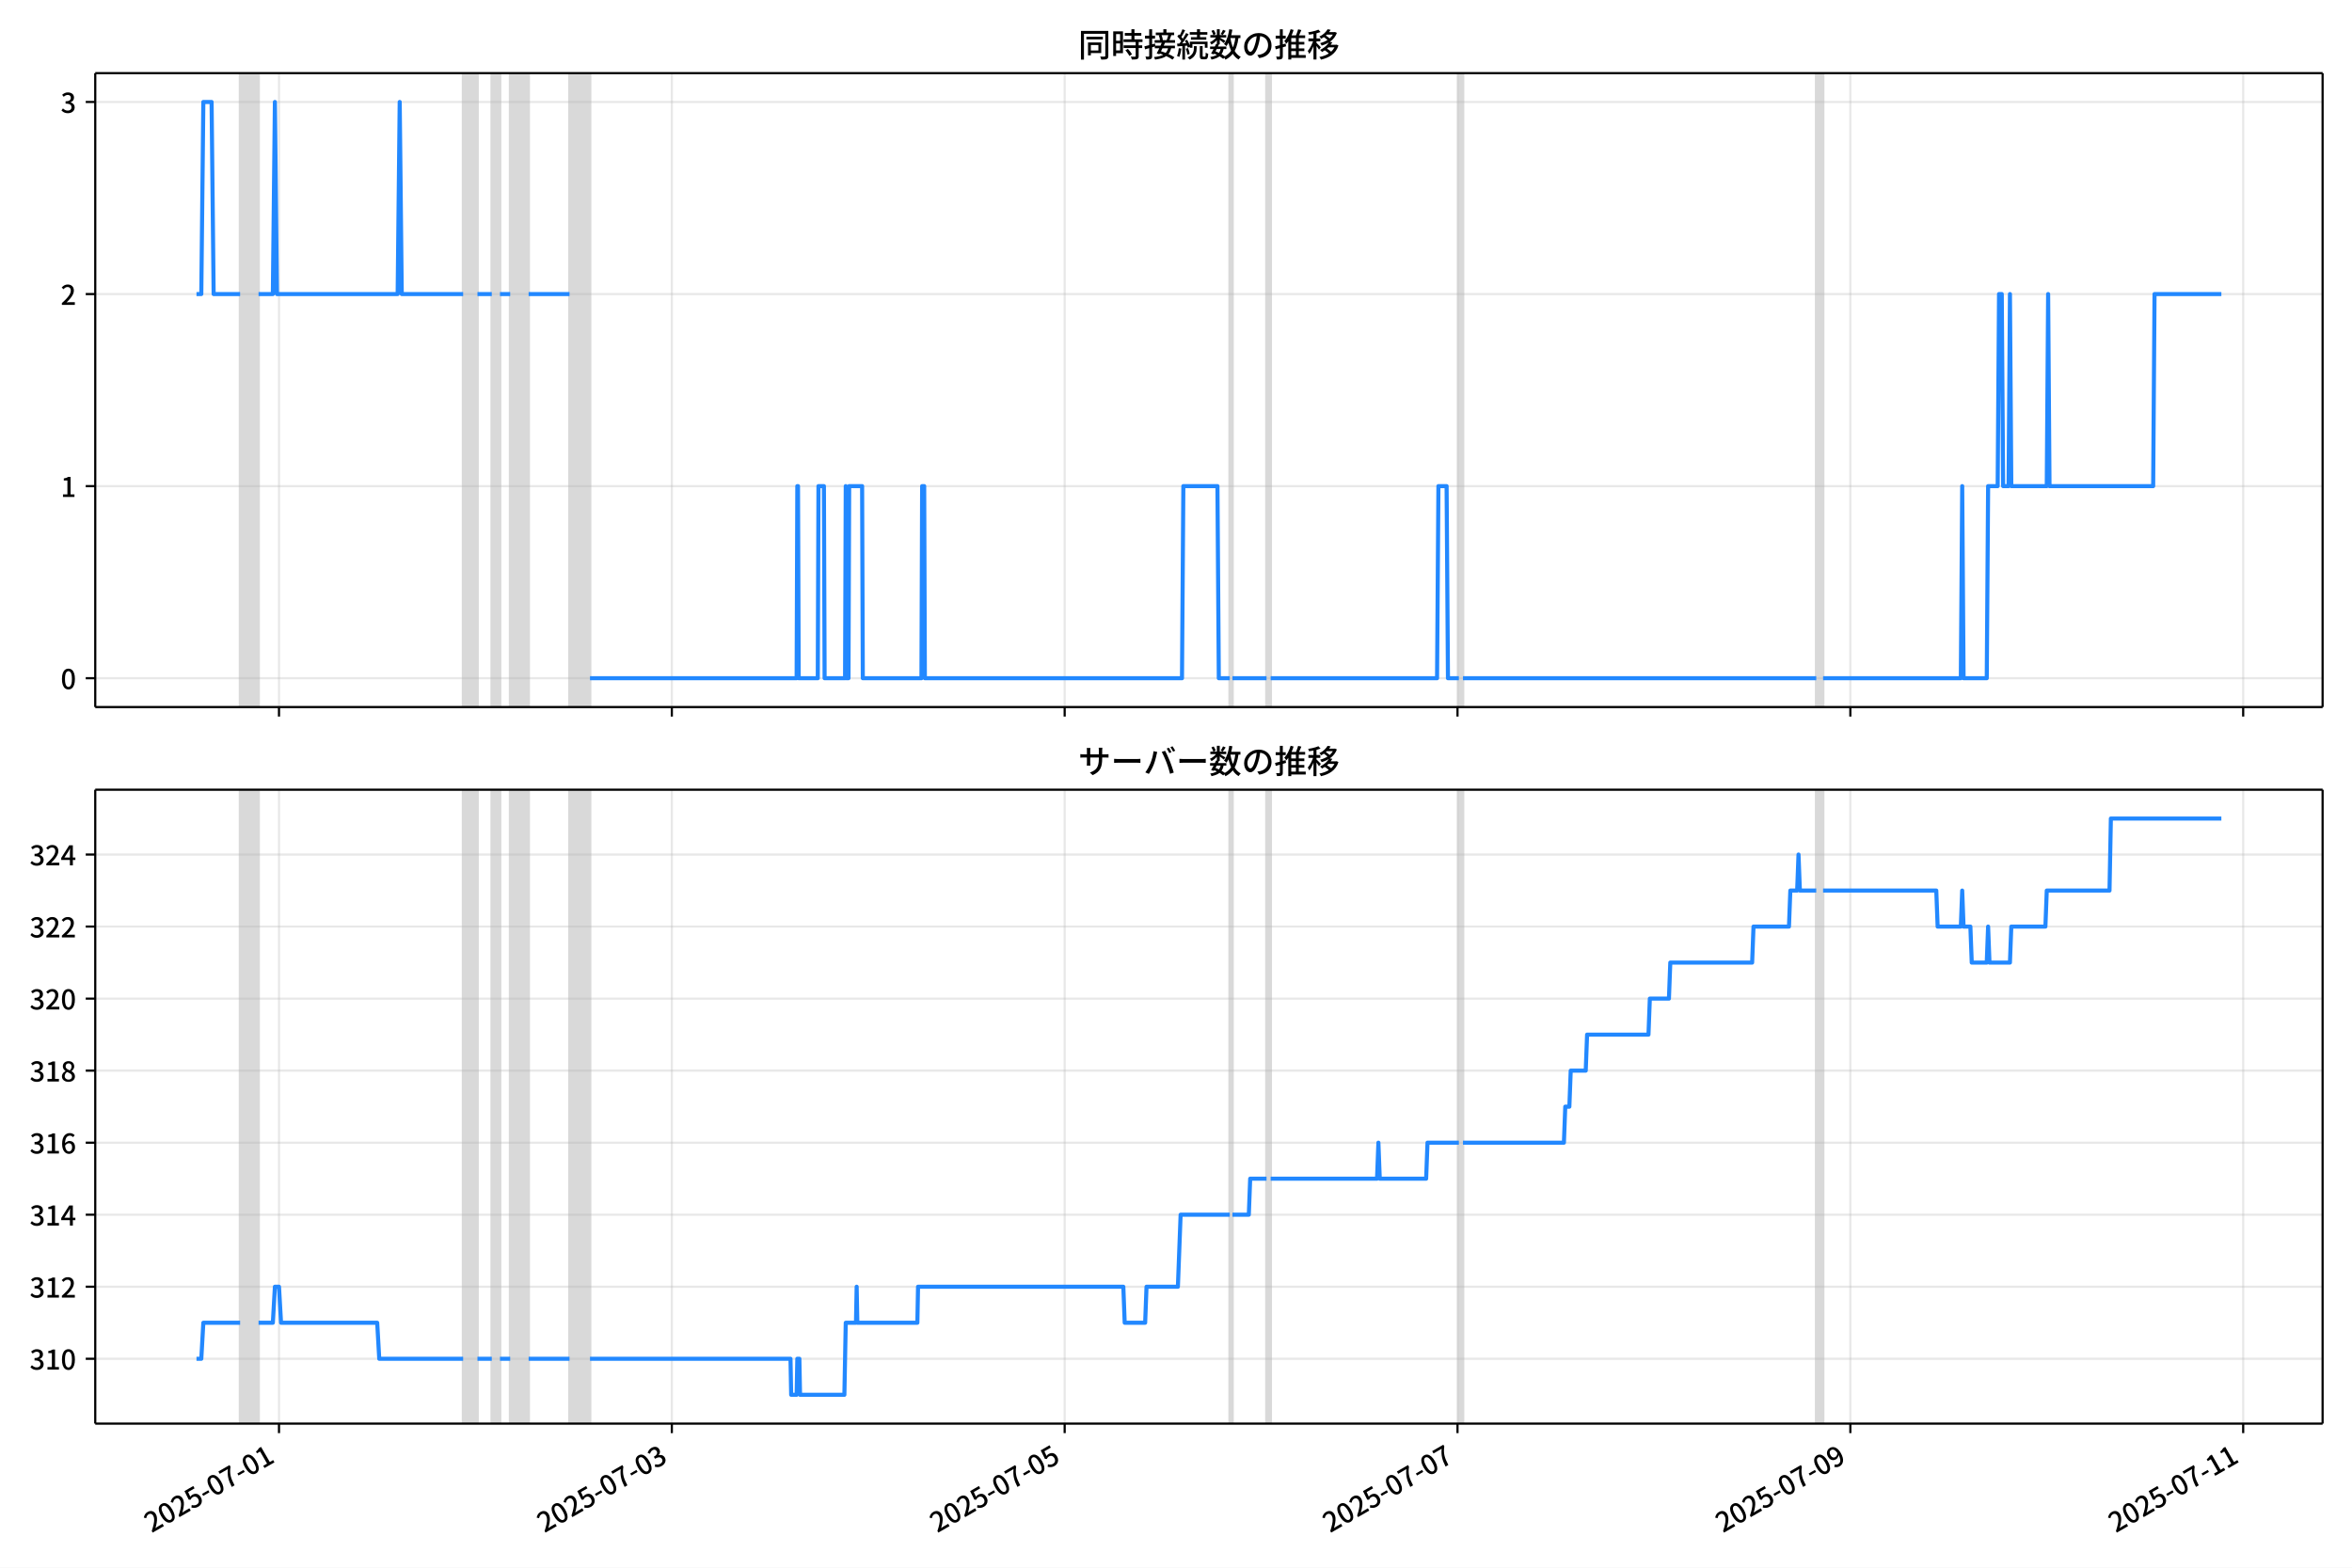
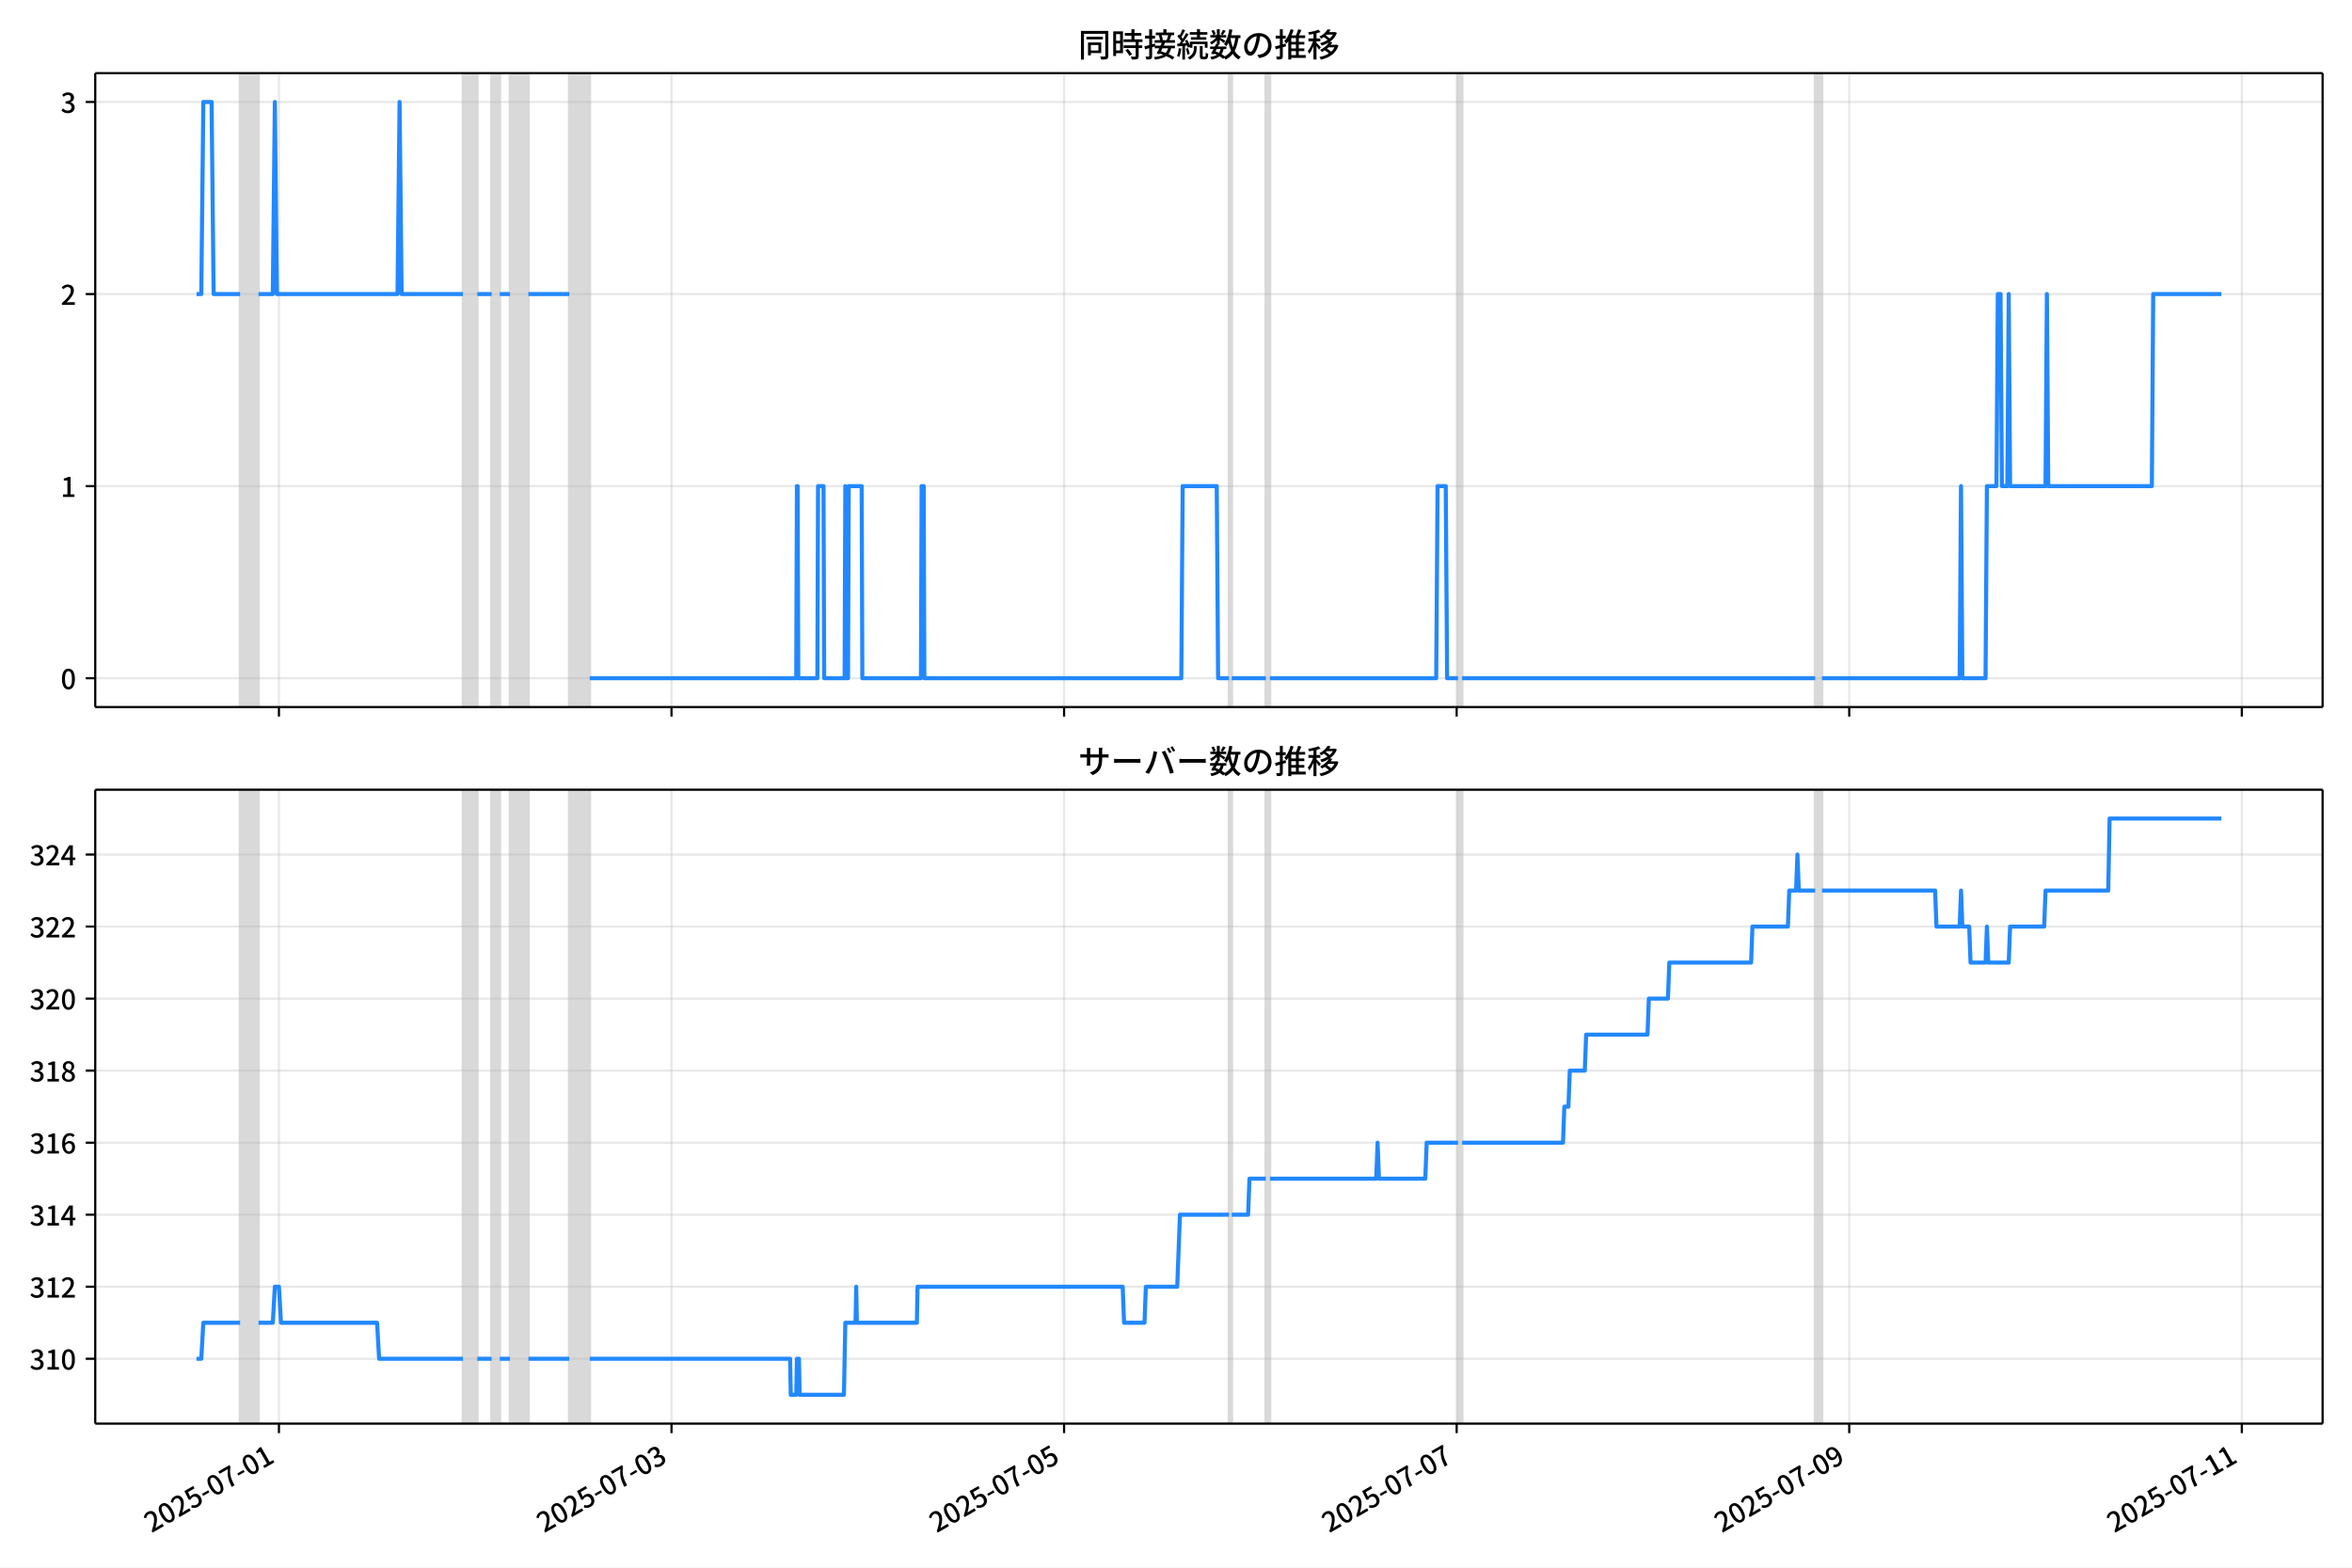
<svg xmlns="http://www.w3.org/2000/svg" xmlns:xlink="http://www.w3.org/1999/xlink" version="1.1" viewBox="0 0 864 576">
  <defs>
    <style type="text/css">*{stroke-linejoin: round; stroke-linecap: butt}</style>
  </defs>
  <g id="aa">
    <g id="ab">
      <path d="m0 576h864v-576h-864z" fill="#fff" />
    </g>
    <g id="ac">
      <g id="ad">
        <path d="m34.99 259.78h818.21v-232.9h-818.21z" fill="#fff" />
      </g>
      <g id="ae">
-         <path d="m88.208 259.78h6.764v-232.9h-6.764z" clip-path="url(#b)" fill="#808080" opacity=".3" stroke="#808080" />
+         <path d="m88.197 259.78h6.76v-232.9h-6.76z" clip-path="url(#b)" fill="#808080" opacity=".3" stroke="#808080" />
      </g>
      <g id="af">
-         <path d="m170.13 259.78h5.261v-232.9h-5.261z" clip-path="url(#b)" fill="#808080" opacity=".3" stroke="#808080" />
+         <path d="m170.07 259.78h5.258v-232.9h-5.258z" clip-path="url(#b)" fill="#808080" opacity=".3" stroke="#808080" />
      </g>
      <g id="ag">
-         <path d="m180.65 259.78h3.006v-232.9h-3.006z" clip-path="url(#b)" fill="#808080" opacity=".3" stroke="#808080" />
+         <path d="m180.58 259.78h3.004v-232.9h-3.004z" clip-path="url(#b)" fill="#808080" opacity=".3" stroke="#808080" />
      </g>
      <g id="ah">
-         <path d="m187.42 259.78h6.764v-232.9h-6.764z" clip-path="url(#b)" fill="#808080" opacity=".3" stroke="#808080" />
+         <path d="m187.34 259.78h6.76v-232.9h-6.76z" clip-path="url(#b)" fill="#808080" opacity=".3" stroke="#808080" />
      </g>
      <g id="ai">
-         <path d="m209.22 259.78h7.516v-232.9h-7.516z" clip-path="url(#b)" fill="#808080" opacity=".3" stroke="#808080" />
+         <path d="m209.12 259.78h7.511v-232.9h-7.511z" clip-path="url(#b)" fill="#808080" opacity=".3" stroke="#808080" />
      </g>
      <g id="aj">
-         <path d="m451.73 259.78h1.002v-232.9h-1.002z" clip-path="url(#b)" fill="#808080" opacity=".3" stroke="#808080" />
+         <path d="m451.48 259.78h1.002v-232.9h-1.002z" clip-path="url(#b)" fill="#808080" opacity=".3" stroke="#808080" />
      </g>
      <g id="ak">
-         <path d="m465.26 259.78h1.503v-232.9h-1.503z" clip-path="url(#b)" fill="#808080" opacity=".3" stroke="#808080" />
+         <path d="m465 259.78h1.502v-232.9h-1.502z" clip-path="url(#b)" fill="#808080" opacity=".3" stroke="#808080" />
      </g>
      <g id="al">
-         <path d="m535.91 259.78h1.503v-232.9h-1.503z" clip-path="url(#b)" fill="#808080" opacity=".3" stroke="#808080" />
+         <path d="m535.6 259.78h1.502v-232.9h-1.502z" clip-path="url(#b)" fill="#808080" opacity=".3" stroke="#808080" />
      </g>
      <g id="am">
-         <path d="m667.19 259.78h2.505v-232.9h-2.505z" clip-path="url(#b)" fill="#808080" opacity=".3" stroke="#808080" />
+         <path d="m666.79 259.78h2.504v-232.9h-2.504z" clip-path="url(#b)" fill="#808080" opacity=".3" stroke="#808080" />
      </g>
      <g id="an">
        <g id="ao">
          <g id="ap">
-             <path d="m102.49 259.78v-232.9" clip-path="url(#b)" fill="none" stroke="#b0b0b0" stroke-linecap="square" stroke-opacity=".3" stroke-width=".8" />
+             <path d="m102.47 259.78v-232.9" clip-path="url(#b)" fill="none" stroke="#b0b0b0" stroke-linecap="square" stroke-opacity=".3" stroke-width=".8" />
          </g>
          <g id="aq">
            <defs>
-               <path id="e" d="m0 0v3.5" stroke="#000" stroke-width=".8" />
+               <path id="f" d="m0 0v3.5" stroke="#000" stroke-width=".8" />
            </defs>
-             <use x="102.488" y="259.778" stroke="#000000" stroke-width=".8" xlink:href="#e" />
+             <use x="102.468" y="259.778" stroke="#000000" stroke-width=".8" xlink:href="#f" />
          </g>
        </g>
        <g id="ar">
          <g id="as">
-             <path d="m246.8 259.78v-232.9" clip-path="url(#b)" fill="none" stroke="#b0b0b0" stroke-linecap="square" stroke-opacity=".3" stroke-width=".8" />
+             <path d="m246.68 259.78v-232.9" clip-path="url(#b)" fill="none" stroke="#b0b0b0" stroke-linecap="square" stroke-opacity=".3" stroke-width=".8" />
          </g>
          <g id="at">
-             <use x="246.796" y="259.778" stroke="#000000" stroke-width=".8" xlink:href="#e" />
+             <use x="246.678" y="259.778" stroke="#000000" stroke-width=".8" xlink:href="#f" />
          </g>
        </g>
        <g id="au">
          <g id="av">
-             <path d="m391.1 259.78v-232.9" clip-path="url(#b)" fill="none" stroke="#b0b0b0" stroke-linecap="square" stroke-opacity=".3" stroke-width=".8" />
+             <path d="m390.89 259.78v-232.9" clip-path="url(#b)" fill="none" stroke="#b0b0b0" stroke-linecap="square" stroke-opacity=".3" stroke-width=".8" />
          </g>
          <g id="aw">
-             <use x="391.103" y="259.778" stroke="#000000" stroke-width=".8" xlink:href="#e" />
+             <use x="390.889" y="259.778" stroke="#000000" stroke-width=".8" xlink:href="#f" />
          </g>
        </g>
        <g id="ax">
          <g id="ay">
-             <path d="m535.41 259.78v-232.9" clip-path="url(#b)" fill="none" stroke="#b0b0b0" stroke-linecap="square" stroke-opacity=".3" stroke-width=".8" />
+             <path d="m535.1 259.78v-232.9" clip-path="url(#b)" fill="none" stroke="#b0b0b0" stroke-linecap="square" stroke-opacity=".3" stroke-width=".8" />
          </g>
          <g id="az">
-             <use x="535.411" y="259.778" stroke="#000000" stroke-width=".8" xlink:href="#e" />
+             <use x="535.099" y="259.778" stroke="#000000" stroke-width=".8" xlink:href="#f" />
          </g>
        </g>
        <g id="ba">
          <g id="bb">
-             <path d="m679.72 259.78v-232.9" clip-path="url(#b)" fill="none" stroke="#b0b0b0" stroke-linecap="square" stroke-opacity=".3" stroke-width=".8" />
+             <path d="m679.31 259.78v-232.9" clip-path="url(#b)" fill="none" stroke="#b0b0b0" stroke-linecap="square" stroke-opacity=".3" stroke-width=".8" />
          </g>
          <g id="bc">
-             <use x="679.718" y="259.778" stroke="#000000" stroke-width=".8" xlink:href="#e" />
+             <use x="679.309" y="259.778" stroke="#000000" stroke-width=".8" xlink:href="#f" />
          </g>
        </g>
        <g id="bd">
          <g id="be">
-             <path d="m824.03 259.78v-232.9" clip-path="url(#b)" fill="none" stroke="#b0b0b0" stroke-linecap="square" stroke-opacity=".3" stroke-width=".8" />
+             <path d="m823.52 259.78v-232.9" clip-path="url(#b)" fill="none" stroke="#b0b0b0" stroke-linecap="square" stroke-opacity=".3" stroke-width=".8" />
          </g>
          <g id="bf">
-             <use x="824.026" y="259.778" stroke="#000000" stroke-width=".8" xlink:href="#e" />
+             <use x="823.52" y="259.778" stroke="#000000" stroke-width=".8" xlink:href="#f" />
          </g>
        </g>
      </g>
      <g id="bg">
        <g id="bh">
          <g id="bi">
            <path d="m34.99 249.19h818.21" clip-path="url(#b)" fill="none" stroke="#b0b0b0" stroke-linecap="square" stroke-opacity=".3" stroke-width=".8" />
          </g>
          <g id="bj">
            <defs>
-               <path id="f" d="m0 0h-3.5" stroke="#000" stroke-width=".8" />
+               <path id="e" d="m0 0h-3.5" stroke="#000" stroke-width=".8" />
            </defs>
-             <use x="34.99" y="249.191" stroke="#000000" stroke-width=".8" xlink:href="#f" />
+             <use x="34.99" y="249.191" stroke="#000000" stroke-width=".8" xlink:href="#e" />
          </g>
          <g id="bk">
            <g transform="translate(22.29 253.18) scale(.1 -.1)">
              <defs>
                <path id="c" transform="scale(.015625)" d="m1830-90q-460 0-806 275-346 276-535 823-188 547-188 1366 0 820 188 1357 189 538 535 803 346 266 806 266 461 0 800-269 340-269 528-803 189-534 189-1354 0-819-189-1366-188-547-528-823-339-275-800-275zm0 589q237 0 422 185 186 186 288 599 103 413 103 1091 0 679-103 1082-102 403-288 582-185 180-422 180-236 0-422-180-186-179-292-582-105-403-105-1082 0-678 105-1091 106-413 292-599 186-185 422-185z" />
              </defs>
              <use xlink:href="#c" />
            </g>
          </g>
        </g>
        <g id="bl">
          <g id="bm">
            <path d="m34.99 178.62h818.21" clip-path="url(#b)" fill="none" stroke="#b0b0b0" stroke-linecap="square" stroke-opacity=".3" stroke-width=".8" />
          </g>
          <g id="bn">
-             <use x="34.99" y="178.616" stroke="#000000" stroke-width=".8" xlink:href="#f" />
+             <use x="34.99" y="178.616" stroke="#000000" stroke-width=".8" xlink:href="#e" />
          </g>
          <g id="bo">
            <g transform="translate(22.29 182.6) scale(.1 -.1)">
              <defs>
                <path id="i" transform="scale(.015625)" d="m544 0v608h1037v3277h-845v467q333 58 579 147 247 90 451 218h557v-4109h915v-608h-2694z" />
              </defs>
              <use xlink:href="#i" />
            </g>
          </g>
        </g>
        <g id="bp">
          <g id="bq">
            <path d="m34.99 108.04h818.21" clip-path="url(#b)" fill="none" stroke="#b0b0b0" stroke-linecap="square" stroke-opacity=".3" stroke-width=".8" />
          </g>
          <g id="br">
-             <use x="34.99" y="108.041" stroke="#000000" stroke-width=".8" xlink:href="#f" />
+             <use x="34.99" y="108.041" stroke="#000000" stroke-width=".8" xlink:href="#e" />
          </g>
          <g id="bs">
            <g transform="translate(22.29 112.03) scale(.1 -.1)">
              <defs>
                <path id="d" transform="scale(.015625)" d="m282 0v429q697 621 1164 1136 468 515 701 956 234 442 234 826 0 256-87 451-86 196-262 301-176 106-445 106-275 0-506-151-230-150-422-368l-416 410q301 333 637 518 336 186 803 186 429 0 749-176t496-493 176-745q0-455-224-919t-615-935q-390-470-889-950 186 20 394 36t374 16h1184v-634h-3046z" />
              </defs>
              <use xlink:href="#d" />
            </g>
          </g>
        </g>
        <g id="bt">
          <g id="bu">
            <path d="m34.99 37.466h818.21" clip-path="url(#b)" fill="none" stroke="#b0b0b0" stroke-linecap="square" stroke-opacity=".3" stroke-width=".8" />
          </g>
          <g id="bv">
-             <use x="34.99" y="37.466" stroke="#000000" stroke-width=".8" xlink:href="#f" />
+             <use x="34.99" y="37.466" stroke="#000000" stroke-width=".8" xlink:href="#e" />
          </g>
          <g id="bw">
            <g transform="translate(22.29 41.451) scale(.1 -.1)">
              <defs>
                <path id="h" transform="scale(.015625)" d="m1715-90q-371 0-656 90t-503 240q-217 150-377 323l359 474q211-205 479-359 269-153 634-153 269 0 467 92 199 93 311 266t112 423q0 256-125 451t-429 300q-304 106-835 106v551q467 0 732 105 266 106 384 291 119 186 119 423 0 307-192 489-192 183-531 183-269 0-503-119-233-118-438-316l-384 460q282 256 614 413 333 157 737 157 422 0 748-144 327-144 512-413 186-269 186-659 0-403-221-685-221-281-592-422v-26q269-70 490-227t349-400 128-557q0-422-215-726-214-304-573-468-358-163-787-163z" />
              </defs>
              <use xlink:href="#h" />
            </g>
          </g>
        </g>
      </g>
      <g id="bx">
-         <path d="m72.181 108.04h1.765l.75-70.575h3.031l.753 70.575h9.727m6.764 0h5.261l.752-70.575.752 70.575h44.344l.752-70.575.752 70.575h22.548m5.261 0h5.261m3.006 0h3.758m6.764 0h15.032m7.516 141.15h75.912l.251-70.575h.251l.251 70.575h7.015l.251-70.575h2.004l.251 70.575h7.516l.251-70.575.251 70.575h.752l.251-70.575h4.76l.251 70.575h21.546l.251-70.575h.752l.251 70.575h94.451l.501-70.575h12.527l.501 70.575h4.008m1.002 0h12.527m1.503 0h61.13l.501-70.575h3.006l.501 70.575h4.008m1.503 0h129.78m2.505 0h50.608l.501-70.575.501 70.575h8.518l.501-70.575h3.507l.501-70.575h1.002l.501 70.575h2.004l.501-70.575.501 70.575h13.028l.501-70.575.501 70.575h38.081l.501-70.575h24.552v0" clip-path="url(#b)" fill="none" stroke="#28f" stroke-linecap="square" stroke-width="1.5" />
+         <path d="m72.181 108.04h1.763l.749-70.575h3.029l.753 70.575h9.721m6.76 0h5.258l.751-70.575.751 70.575h44.315l.751-70.575.751 70.575h22.533m5.258 0h5.258m3.004 0h3.756m6.76 0h15.022m7.511 141.15h75.861l.25-70.575h.25l.25 70.575h7.01l.25-70.575h2.003l.25 70.575h7.511l.25-70.575.25 70.575h.751l.25-70.575h4.757l.25 70.575h21.531l.25-70.575h.751l.25 70.575h94.388l.501-70.575h12.518l.501 70.575h4.006m1.002 0h12.518m1.502 0h61.089l.501-70.575h3.004l.501 70.575h4.006m1.502 0h129.69m2.504 0h50.574l.501-70.575.501 70.575h8.512l.501-70.575h3.505l.501-70.575h1.002l.501 70.575h2.003l.501-70.575.501 70.575h13.019l.501-70.575.501 70.575h38.055l.501-70.575h25.037v0" clip-path="url(#b)" fill="none" stroke="#28f" stroke-linecap="square" stroke-width="1.5" />
      </g>
      <g id="by">
        <path d="m34.99 259.78v-232.9" fill="none" stroke="#000" stroke-linecap="square" stroke-width=".8" />
      </g>
      <g id="bz">
        <path d="m853.2 259.78v-232.9" fill="none" stroke="#000" stroke-linecap="square" stroke-width=".8" />
      </g>
      <g id="ca">
        <path d="m34.99 259.78h818.21" fill="none" stroke="#000" stroke-linecap="square" stroke-width=".8" />
      </g>
      <g id="cb">
        <path d="m34.99 26.88h818.21" fill="none" stroke="#000" stroke-linecap="square" stroke-width=".8" />
      </g>
      <g id="cc">
        <g transform="translate(396.1 20.88) scale(.12 -.12)">
          <defs>
            <path id="u" transform="scale(.015625)" d="m1587 3936h3232v-518h-3232v518zm320-1114h557v-2534h-557v2534zm301 0h2291v-2086h-2291v512h1734v1069h-1734v505zm-1683 2260h5113v-570h-4524v-5056h-589v5626zm4768 0h595v-4896q0-250-67-397t-227-218q-160-77-426-96t-675-19q-13 83-45 192t-77 218q-45 108-89 185 281-13 527-13 247 0 330 0 83 7 118 42 36 35 36 112v4890z" />
            <path id="s" transform="scale(.015625)" d="m2714 4672h3238v-525h-3238v525zm-244-1235h3712v-538h-3712v538zm20-1184h3635v-531h-3635v531zm1523 3155h595v-2310h-595v2310zm832-2451h589v-2823q0-230-61-364-61-135-227-199-167-70-423-86t-633-16q-20 121-78 285-57 163-121 284 275-6 509-9t310-3q77 6 106 28 29 23 29 93v2810zm-2023-1677 487 282q153-160 313-352t294-381q135-189 206-343l-519-313q-64 153-189 348-124 196-278 394-154 199-314 365zm-2086 3718h1619v-4281h-1619v544h1056v3187h-1056v550zm32-1843h1293v-537h-1293v537zm-320 1843h563v-4832h-563v4832z" />
            <path id="t" transform="scale(.015625)" d="m3866 5408h614v-870h-614v870zm-1479-653h3597v-518h-3597v518zm-230-1485h4e3v-518h-4e3v518zm825 922 519 102q64-160 121-342 58-182 96-352 39-170 45-304l-544-128q-6 134-42 313-35 180-83 365-48 186-112 346zm1856 109 589-71q-96-275-202-557-105-281-195-486l-518 77q58 147 122 329 64 183 118 372t86 336zm-2643-2106h3943v-518h-3943v518zm1408 685 602-115q-167-371-362-784t-390-797-362-685l-525 179q160 288 346 666t368 784 323 752zm-659-2157 358 403q352-102 733-240 381-137 752-304 371-166 697-336 327-169 558-329l-384-461q-218 160-532 336-313 176-685 345-371 170-755 323-384 154-742 263zm1894 1114 583-71q-122-550-353-944-230-393-604-662t-922-435q-547-167-1296-269-25 128-93 269-67 141-137 230 678 64 1168 192t819 349q330 221 531 550 202 330 304 791zm-4684 217q396 90 953 240 557 151 1120 311l77-544q-525-154-1053-311-528-156-963-284l-134 588zm121 2093h1965v-563h-1965v563zm819 1248h576v-5229q0-236-51-374t-192-208q-141-77-355-99-214-23-541-16-13 115-64 288t-109 294q205-6 381-6t234 0q64 0 92 28 29 29 29 93v5229z" />
            <path id="r" transform="scale(.015625)" d="m4058 5408h595v-1798h-595v1798zm-1415-563h3443v-499h-3443v499zm231-992h3008v-499h-3008v499zm-224-877h3475v-1203h-531v729h-2432v-729h-512v1203zm1964-877h551v-1881q0-122 22-157 23-35 106-35 25 0 92 0 68 0 135 0t99 0q51 0 83 54t45 224 19 515q90-70 234-131t259-93q-19-429-83-662-64-234-183-326-118-93-316-93-39 0-103 0t-134 0-138 0q-67 0-99 0-237 0-365 64t-176 218q-48 153-48 422v1881zm-1164-6h550v-455q0-243-48-528-48-284-186-579-137-294-409-572-272-279-727-503-70 90-192 208-121 118-230 195 416 205 665 438 250 234 371 474 122 240 164 467 42 228 42 413v442zm-2240 3309 524-192q-121-244-259-503-137-259-275-496t-259-416l-410 173q122 186 246 438 125 253 240 515 116 263 193 481zm716-743 500-230q-224-359-496-756-272-396-548-764-275-368-518-650l-358 205q179 211 377 483 199 272 387 569 189 298 358 592 170 295 298 551zm-1721-665 307 403q166-154 339-340 173-185 320-364t224-327l-326-460q-77 160-218 348-141 189-314 384-172 196-332 356zm1485-832 435 179q128-211 249-458 122-246 215-474 93-227 137-412l-473-211q-32 185-119 422-86 237-201 486-115 250-243 468zm-1530-583q422 26 998 54 576 29 1184 68l7-499q-570-45-1127-84-556-38-992-70l-70 531zm1702-992 436 135q121-276 214-596t118-556l-454-148q-26 237-112 563-86 327-202 602zm-1363 109 499-83q-57-455-163-897-105-441-253-748-51 32-134 73-83 42-170 83-86 42-144 62 148 294 234 697t131 813zm691 627h525v-2861h-525v2861z" />
            <path id="m" transform="scale(.015625)" d="m224 2022h3187v-499h-3187v499zm51 2247h3111v-487h-3111v487zm1127-1735 563-121q-154-320-333-672t-352-679q-173-326-326-582l-532 173q148 243 324 566t345 669q170 346 311 646zm934-832 563-64q-89-480-262-838t-461-614-701-432-976-298q-25 128-99 269t-157 237q659 102 1085 303 426 202 666 554t342 883zm422 3597 519-211q-147-218-298-436-150-217-278-377l-403 186q121 173 252 413 132 240 208 425zm-1203 109h563v-2957h-563v2957zm-1075-320 448 186q134-192 246-420 112-227 157-393l-467-211q-38 172-147 406t-237 432zm1094-1050 397-236q-160-263-400-529-240-265-519-489-278-224-553-378-51 103-141 237-89 135-179 218 269 109 534 294 266 186 493 416 228 231 368 467zm487-204q83-45 246-145 163-99 352-211t346-211 221-150l-327-423q-83 77-230 198-147 122-317 253-170 132-327 250-156 119-259 189l295 250zm1798 396h2311v-556h-2311v556zm115 1178 615-90q-103-640-263-1235t-384-1101q-224-505-512-889-44 57-134 134t-186 157-166 125q275 339 473 796 199 458 340 995 141 538 217 1108zm1223-1510 614-58q-147-1101-445-1940-297-838-813-1443-515-604-1321-1014-26 71-90 177-64 105-134 208-70 102-128 159 742 346 1212 880 471 535 730 1290 260 755 375 1741zm-1005-135q134-851 387-1597 253-745 659-1305 407-560 1002-874-70-57-154-150-83-93-154-189-70-96-121-179-633 371-1056 988-422 618-688 1434-265 816-425 1783l550 89zm-3309-3065 327 416q377-148 754-330 378-182 701-378 324-195 548-368l-416-435q-211 179-519 378-307 198-666 383-358 186-729 334z" />
            <path id="q" transform="scale(.015625)" d="m3686 4378q-64-493-163-1041-99-547-265-1084-192-653-432-1104t-522-688-595-237q-320 0-596 221-275 221-448 621-172 400-172 931 0 537 220 1017 221 480 611 851 391 372 909 583 519 211 1121 211 576 0 1040-186 464-185 793-515 330-329 502-771 173-441 173-941 0-672-278-1194-278-521-816-851-538-329-1318-444l-378 601q166 20 307 42t263 48q307 70 585 217 279 148 496 375 218 227 342 534 125 308 125 692t-122 713q-121 330-358 573-236 243-582 380-346 138-781 138-525 0-935-186-409-185-694-489-284-304-432-656-147-352-147-678 0-365 89-605 90-240 224-355 135-115 276-115t288 144 297 457q151 314 298 800 147 461 246 982 100 522 145 1021l684-12z" />
            <path id="n" transform="scale(.015625)" d="m2995 2925h2893v-519h-2893v519zm0-1280h2893v-519h-2893v519zm-64-1299h3232v-557h-3232v557zm1312 3577h563v-3763h-563v3763zm429 1466 634-141q-154-390-340-794-185-403-339-684l-512 140q103 199 208 458 106 259 195 528 90 269 154 493zm-1472 25 582-147q-153-518-371-1018-217-499-483-931t-573-758q-38 64-109 160-70 96-147 198-77 103-141 160 416 416 733 1034t509 1302zm128-1203h2720v-537h-2720v-4205h-582v4422l313 320h269zm-3174-2157q396 90 953 240 557 151 1120 311l77-544q-525-154-1053-311-528-156-963-284l-134 588zm121 2093h1965v-563h-1965v563zm819 1248h576v-5229q0-236-51-374t-192-208q-141-77-355-99-214-23-541-16-13 115-64 288t-109 294q205-6 381-6t234 0q64 0 92 28 29 29 29 93v5229z" />
            <path id="l" transform="scale(.015625)" d="m4051 5402 595-109q-281-493-729-941t-1107-806q-39 64-106 144t-141 153q-73 74-137 119 608 288 1011 678t614 762zm-77-557h1511v-493h-1863l352 493zm1293 0h109l109 25 384-179q-192-505-496-905t-695-701q-390-301-845-519-454-217-947-358-44 109-137 253t-176 227q448 109 867 294 419 186 777 445 359 259 631 592t419 730v96zm-1990-954 377 307q167-96 336-218 170-121 320-249 151-128 247-237l-397-332q-90 108-237 236t-317 259q-169 132-329 234zm1107-934 595-109q-307-538-803-1031-496-492-1232-876-38 64-102 144t-138 156q-74 77-138 116 455 217 807 483t604 554q253 288 407 563zm-90-589h1460v-506h-1818l358 506zm1268 0h121l109 26 384-167q-192-614-531-1075t-787-794q-448-332-983-553-534-221-1129-355-45 115-132 269-86 153-176 249 551 96 1043 285 493 189 903 473 410 285 714 669t464 883v90zm-2132-1056 410 339q186-102 384-237 198-134 371-275t282-269l-435-371q-103 128-270 272-166 144-361 288t-381 253zm-2150 3533h589v-5376h-589v5376zm-992-1242h2336v-569h-2336v569zm1024-224 365-160q-96-339-231-707-134-368-291-727-157-358-336-672-179-313-365-537-44 128-134 291t-160 272q173 192 339 457 167 266 323 570 157 304 282 618t208 595zm941 1946 416-467q-314-122-695-221-380-99-784-173-403-74-780-131-20 102-71 236-51 135-102 231 358 58 732 138 375 80 711 179t573 208zm-397-2579q58-45 179-170 122-125 266-266 144-140 259-265t160-183l-352-473q-58 102-157 255-99 154-218 317-118 164-227 311-108 147-185 237l275 237z" />
          </defs>
          <use xlink:href="#u" />
          <use transform="translate(100)" xlink:href="#s" />
          <use transform="translate(200)" xlink:href="#t" />
          <use transform="translate(300)" xlink:href="#r" />
          <use transform="translate(400)" xlink:href="#m" />
          <use transform="translate(500)" xlink:href="#q" />
          <use transform="translate(600)" xlink:href="#n" />
          <use transform="translate(700)" xlink:href="#l" />
        </g>
      </g>
    </g>
    <g id="cd">
      <g id="ce">
        <path d="m34.99 523.06h818.21v-232.9h-818.21z" fill="#fff" />
      </g>
      <g id="cf">
-         <path d="m88.208 523.06h6.764v-232.9h-6.764z" clip-path="url(#a)" fill="#808080" opacity=".3" stroke="#808080" />
+         <path d="m88.197 523.06h6.76v-232.9h-6.76z" clip-path="url(#a)" fill="#808080" opacity=".3" stroke="#808080" />
      </g>
      <g id="cg">
-         <path d="m170.13 523.06h5.261v-232.9h-5.261z" clip-path="url(#a)" fill="#808080" opacity=".3" stroke="#808080" />
+         <path d="m170.07 523.06h5.258v-232.9h-5.258z" clip-path="url(#a)" fill="#808080" opacity=".3" stroke="#808080" />
      </g>
      <g id="ch">
-         <path d="m180.65 523.06h3.006v-232.9h-3.006z" clip-path="url(#a)" fill="#808080" opacity=".3" stroke="#808080" />
+         <path d="m180.58 523.06h3.004v-232.9h-3.004z" clip-path="url(#a)" fill="#808080" opacity=".3" stroke="#808080" />
      </g>
      <g id="ci">
-         <path d="m187.42 523.06h6.764v-232.9h-6.764z" clip-path="url(#a)" fill="#808080" opacity=".3" stroke="#808080" />
+         <path d="m187.34 523.06h6.76v-232.9h-6.76z" clip-path="url(#a)" fill="#808080" opacity=".3" stroke="#808080" />
      </g>
      <g id="cj">
-         <path d="m209.22 523.06h7.516v-232.9h-7.516z" clip-path="url(#a)" fill="#808080" opacity=".3" stroke="#808080" />
+         <path d="m209.12 523.06h7.511v-232.9h-7.511z" clip-path="url(#a)" fill="#808080" opacity=".3" stroke="#808080" />
      </g>
      <g id="ck">
-         <path d="m451.73 523.06h1.002v-232.9h-1.002z" clip-path="url(#a)" fill="#808080" opacity=".3" stroke="#808080" />
+         <path d="m451.48 523.06h1.002v-232.9h-1.002z" clip-path="url(#a)" fill="#808080" opacity=".3" stroke="#808080" />
      </g>
      <g id="cl">
-         <path d="m465.26 523.06h1.503v-232.9h-1.503z" clip-path="url(#a)" fill="#808080" opacity=".3" stroke="#808080" />
+         <path d="m465 523.06h1.502v-232.9h-1.502z" clip-path="url(#a)" fill="#808080" opacity=".3" stroke="#808080" />
      </g>
      <g id="cm">
-         <path d="m535.91 523.06h1.503v-232.9h-1.503z" clip-path="url(#a)" fill="#808080" opacity=".3" stroke="#808080" />
+         <path d="m535.6 523.06h1.502v-232.9h-1.502z" clip-path="url(#a)" fill="#808080" opacity=".3" stroke="#808080" />
      </g>
      <g id="cn">
-         <path d="m667.19 523.06h2.505v-232.9h-2.505z" clip-path="url(#a)" fill="#808080" opacity=".3" stroke="#808080" />
+         <path d="m666.79 523.06h2.504v-232.9h-2.504z" clip-path="url(#a)" fill="#808080" opacity=".3" stroke="#808080" />
      </g>
      <g id="co">
        <g id="cp">
          <g id="cq">
-             <path d="m102.49 523.06v-232.9" clip-path="url(#a)" fill="none" stroke="#b0b0b0" stroke-linecap="square" stroke-opacity=".3" stroke-width=".8" />
+             <path d="m102.47 523.06v-232.9" clip-path="url(#a)" fill="none" stroke="#b0b0b0" stroke-linecap="square" stroke-opacity=".3" stroke-width=".8" />
          </g>
          <g id="cr">
-             <use x="102.488" y="523.055" stroke="#000000" stroke-width=".8" xlink:href="#e" />
+             <use x="102.468" y="523.055" stroke="#000000" stroke-width=".8" xlink:href="#f" />
          </g>
          <g id="cs">
-             <g transform="translate(55.699 563.33) rotate(-30) scale(.1 -.1)">
+             <g transform="translate(55.678 563.33) rotate(-30) scale(.1 -.1)">
              <defs>
                <path id="k" transform="scale(.015625)" d="m1715-90q-365 0-653 90t-506 237q-217 147-383 307l352 480q134-134 294-246t361-183q202-70 452-70 262 0 473 118 212 119 333 346 122 227 122 541 0 460-247 716-246 256-649 256-224 0-384-64t-365-198l-365 237 141 2240h2387v-627h-1747l-109-1204q154 77 307 118 154 42 340 42 397 0 723-160t518-490q192-329 192-847 0-519-224-887t-586-560q-361-192-777-192z" />
                <path id="g" transform="scale(.015625)" d="m301 1536v544h1689v-544h-1689z" />
                <path id="j" transform="scale(.015625)" d="m1235 0q32 646 109 1187t224 1024 384 941 576 938h-2208v627h3027v-455q-409-512-665-989-256-476-397-969t-205-1053-90-1251h-755z" />
              </defs>
              <use xlink:href="#d" />
              <use transform="translate(57)" xlink:href="#c" />
              <use transform="translate(114)" xlink:href="#d" />
              <use transform="translate(171)" xlink:href="#k" />
              <use transform="translate(228)" xlink:href="#g" />
              <use transform="translate(263.7)" xlink:href="#c" />
              <use transform="translate(320.7)" xlink:href="#j" />
              <use transform="translate(377.7)" xlink:href="#g" />
              <use transform="translate(413.4)" xlink:href="#c" />
              <use transform="translate(470.4)" xlink:href="#i" />
            </g>
          </g>
        </g>
        <g id="ct">
          <g id="cu">
-             <path d="m246.8 523.06v-232.9" clip-path="url(#a)" fill="none" stroke="#b0b0b0" stroke-linecap="square" stroke-opacity=".3" stroke-width=".8" />
+             <path d="m246.68 523.06v-232.9" clip-path="url(#a)" fill="none" stroke="#b0b0b0" stroke-linecap="square" stroke-opacity=".3" stroke-width=".8" />
          </g>
          <g id="cv">
-             <use x="246.796" y="523.055" stroke="#000000" stroke-width=".8" xlink:href="#e" />
+             <use x="246.678" y="523.055" stroke="#000000" stroke-width=".8" xlink:href="#f" />
          </g>
          <g id="cw">
-             <g transform="translate(200.01 563.33) rotate(-30) scale(.1 -.1)">
+             <g transform="translate(199.89 563.33) rotate(-30) scale(.1 -.1)">
              <use xlink:href="#d" />
              <use transform="translate(57)" xlink:href="#c" />
              <use transform="translate(114)" xlink:href="#d" />
              <use transform="translate(171)" xlink:href="#k" />
              <use transform="translate(228)" xlink:href="#g" />
              <use transform="translate(263.7)" xlink:href="#c" />
              <use transform="translate(320.7)" xlink:href="#j" />
              <use transform="translate(377.7)" xlink:href="#g" />
              <use transform="translate(413.4)" xlink:href="#c" />
              <use transform="translate(470.4)" xlink:href="#h" />
            </g>
          </g>
        </g>
        <g id="cx">
          <g id="cy">
-             <path d="m391.1 523.06v-232.9" clip-path="url(#a)" fill="none" stroke="#b0b0b0" stroke-linecap="square" stroke-opacity=".3" stroke-width=".8" />
+             <path d="m390.89 523.06v-232.9" clip-path="url(#a)" fill="none" stroke="#b0b0b0" stroke-linecap="square" stroke-opacity=".3" stroke-width=".8" />
          </g>
          <g id="cz">
-             <use x="391.103" y="523.055" stroke="#000000" stroke-width=".8" xlink:href="#e" />
+             <use x="390.889" y="523.055" stroke="#000000" stroke-width=".8" xlink:href="#f" />
          </g>
          <g id="da">
-             <g transform="translate(344.31 563.33) rotate(-30) scale(.1 -.1)">
+             <g transform="translate(344.1 563.33) rotate(-30) scale(.1 -.1)">
              <use xlink:href="#d" />
              <use transform="translate(57)" xlink:href="#c" />
              <use transform="translate(114)" xlink:href="#d" />
              <use transform="translate(171)" xlink:href="#k" />
              <use transform="translate(228)" xlink:href="#g" />
              <use transform="translate(263.7)" xlink:href="#c" />
              <use transform="translate(320.7)" xlink:href="#j" />
              <use transform="translate(377.7)" xlink:href="#g" />
              <use transform="translate(413.4)" xlink:href="#c" />
              <use transform="translate(470.4)" xlink:href="#k" />
            </g>
          </g>
        </g>
        <g id="db">
          <g id="dc">
-             <path d="m535.41 523.06v-232.9" clip-path="url(#a)" fill="none" stroke="#b0b0b0" stroke-linecap="square" stroke-opacity=".3" stroke-width=".8" />
+             <path d="m535.1 523.06v-232.9" clip-path="url(#a)" fill="none" stroke="#b0b0b0" stroke-linecap="square" stroke-opacity=".3" stroke-width=".8" />
          </g>
          <g id="dd">
-             <use x="535.411" y="523.055" stroke="#000000" stroke-width=".8" xlink:href="#e" />
+             <use x="535.099" y="523.055" stroke="#000000" stroke-width=".8" xlink:href="#f" />
          </g>
          <g id="de">
-             <g transform="translate(488.62 563.33) rotate(-30) scale(.1 -.1)">
+             <g transform="translate(488.31 563.33) rotate(-30) scale(.1 -.1)">
              <use xlink:href="#d" />
              <use transform="translate(57)" xlink:href="#c" />
              <use transform="translate(114)" xlink:href="#d" />
              <use transform="translate(171)" xlink:href="#k" />
              <use transform="translate(228)" xlink:href="#g" />
              <use transform="translate(263.7)" xlink:href="#c" />
              <use transform="translate(320.7)" xlink:href="#j" />
              <use transform="translate(377.7)" xlink:href="#g" />
              <use transform="translate(413.4)" xlink:href="#c" />
              <use transform="translate(470.4)" xlink:href="#j" />
            </g>
          </g>
        </g>
        <g id="df">
          <g id="dg">
-             <path d="m679.72 523.06v-232.9" clip-path="url(#a)" fill="none" stroke="#b0b0b0" stroke-linecap="square" stroke-opacity=".3" stroke-width=".8" />
+             <path d="m679.31 523.06v-232.9" clip-path="url(#a)" fill="none" stroke="#b0b0b0" stroke-linecap="square" stroke-opacity=".3" stroke-width=".8" />
          </g>
          <g id="dh">
-             <use x="679.718" y="523.055" stroke="#000000" stroke-width=".8" xlink:href="#e" />
+             <use x="679.309" y="523.055" stroke="#000000" stroke-width=".8" xlink:href="#f" />
          </g>
          <g id="di">
-             <g transform="translate(632.93 563.33) rotate(-30) scale(.1 -.1)">
+             <g transform="translate(632.52 563.33) rotate(-30) scale(.1 -.1)">
              <defs>
                <path id="v" transform="scale(.015625)" d="m1562-90q-410 0-708 150-297 151-502 356l403 461q141-160 346-256t422-96q224 0 425 102 202 103 352 333 151 230 237 614 87 384 87 941 0 589-115 970t-323 563-496 182q-205 0-372-118-166-118-262-336t-96-525q0-301 86-512 87-211 259-323 173-112 417-112 224 0 460 141 237 141 448 461l32-544q-134-180-313-314t-371-208-384-74q-391 0-689 166-297 167-467 496-169 330-169 823 0 467 195 816t515 541 698 192q339 0 636-138 298-137 519-419 221-281 349-710t128-1018q0-691-141-1187t-391-807q-249-310-563-461-313-150-652-150z" />
              </defs>
              <use xlink:href="#d" />
              <use transform="translate(57)" xlink:href="#c" />
              <use transform="translate(114)" xlink:href="#d" />
              <use transform="translate(171)" xlink:href="#k" />
              <use transform="translate(228)" xlink:href="#g" />
              <use transform="translate(263.7)" xlink:href="#c" />
              <use transform="translate(320.7)" xlink:href="#j" />
              <use transform="translate(377.7)" xlink:href="#g" />
              <use transform="translate(413.4)" xlink:href="#c" />
              <use transform="translate(470.4)" xlink:href="#v" />
            </g>
          </g>
        </g>
        <g id="dj">
          <g id="dk">
-             <path d="m824.03 523.06v-232.9" clip-path="url(#a)" fill="none" stroke="#b0b0b0" stroke-linecap="square" stroke-opacity=".3" stroke-width=".8" />
+             <path d="m823.52 523.06v-232.9" clip-path="url(#a)" fill="none" stroke="#b0b0b0" stroke-linecap="square" stroke-opacity=".3" stroke-width=".8" />
          </g>
          <g id="dl">
-             <use x="824.026" y="523.055" stroke="#000000" stroke-width=".8" xlink:href="#e" />
+             <use x="823.52" y="523.055" stroke="#000000" stroke-width=".8" xlink:href="#f" />
          </g>
          <g id="dm">
-             <g transform="translate(777.24 563.33) rotate(-30) scale(.1 -.1)">
+             <g transform="translate(776.73 563.33) rotate(-30) scale(.1 -.1)">
              <use xlink:href="#d" />
              <use transform="translate(57)" xlink:href="#c" />
              <use transform="translate(114)" xlink:href="#d" />
              <use transform="translate(171)" xlink:href="#k" />
              <use transform="translate(228)" xlink:href="#g" />
              <use transform="translate(263.7)" xlink:href="#c" />
              <use transform="translate(320.7)" xlink:href="#j" />
              <use transform="translate(377.7)" xlink:href="#g" />
              <use transform="translate(413.4)" xlink:href="#i" />
              <use transform="translate(470.4)" xlink:href="#i" />
            </g>
          </g>
        </g>
      </g>
      <g id="dn">
        <g id="do">
          <g id="dp">
            <path d="m34.99 499.24h818.21" clip-path="url(#a)" fill="none" stroke="#b0b0b0" stroke-linecap="square" stroke-opacity=".3" stroke-width=".8" />
          </g>
          <g id="dq">
-             <use x="34.99" y="499.236" stroke="#000000" stroke-width=".8" xlink:href="#f" />
+             <use x="34.99" y="499.236" stroke="#000000" stroke-width=".8" xlink:href="#e" />
          </g>
          <g id="dr">
            <g transform="translate(10.89 503.22) scale(.1 -.1)">
              <use xlink:href="#h" />
              <use transform="translate(57)" xlink:href="#i" />
              <use transform="translate(114)" xlink:href="#c" />
            </g>
          </g>
        </g>
        <g id="ds">
          <g id="dt">
            <path d="m34.99 472.77h818.21" clip-path="url(#a)" fill="none" stroke="#b0b0b0" stroke-linecap="square" stroke-opacity=".3" stroke-width=".8" />
          </g>
          <g id="du">
-             <use x="34.99" y="472.771" stroke="#000000" stroke-width=".8" xlink:href="#f" />
+             <use x="34.99" y="472.771" stroke="#000000" stroke-width=".8" xlink:href="#e" />
          </g>
          <g id="dv">
            <g transform="translate(10.89 476.76) scale(.1 -.1)">
              <use xlink:href="#h" />
              <use transform="translate(57)" xlink:href="#i" />
              <use transform="translate(114)" xlink:href="#d" />
            </g>
          </g>
        </g>
        <g id="dw">
          <g id="dx">
            <path d="m34.99 446.31h818.21" clip-path="url(#a)" fill="none" stroke="#b0b0b0" stroke-linecap="square" stroke-opacity=".3" stroke-width=".8" />
          </g>
          <g id="dy">
-             <use x="34.99" y="446.305" stroke="#000000" stroke-width=".8" xlink:href="#f" />
+             <use x="34.99" y="446.305" stroke="#000000" stroke-width=".8" xlink:href="#e" />
          </g>
          <g id="dz">
            <g transform="translate(10.89 450.29) scale(.1 -.1)">
              <defs>
                <path id="o" transform="scale(.015625)" d="m2170 0v3072q0 192 12 457 13 266 20 458h-26q-90-179-183-365-92-185-195-364l-921-1415h2579v-576h-3328v493l1875 2957h858v-4717h-691z" />
              </defs>
              <use xlink:href="#h" />
              <use transform="translate(57)" xlink:href="#i" />
              <use transform="translate(114)" xlink:href="#o" />
            </g>
          </g>
        </g>
        <g id="ea">
          <g id="eb">
            <path d="m34.99 419.84h818.21" clip-path="url(#a)" fill="none" stroke="#b0b0b0" stroke-linecap="square" stroke-opacity=".3" stroke-width=".8" />
          </g>
          <g id="ec">
-             <use x="34.99" y="419.839" stroke="#000000" stroke-width=".8" xlink:href="#f" />
+             <use x="34.99" y="419.839" stroke="#000000" stroke-width=".8" xlink:href="#e" />
          </g>
          <g id="ed">
            <g transform="translate(10.89 423.82) scale(.1 -.1)">
              <defs>
                <path id="x" transform="scale(.015625)" d="m1971-90q-339 0-634 144-294 144-518 435-224 292-352 733-128 442-128 1044 0 678 147 1161 148 483 397 784 250 301 570 445t665 144q397 0 688-147 292-147 490-359l-403-448q-128 154-327 253-198 99-409 99-307 0-567-182-259-182-413-605-153-422-153-1145 0-608 115-1002t326-589q212-195 493-195 212 0 375 121 163 122 259 343t96 522q0 300-90 511-89 212-259 320-169 109-419 109-211 0-451-134t-458-461l-25 538q134 192 313 323t374 201q196 71 375 71 397 0 694-163 298-163 467-490 170-326 170-825 0-468-195-817-195-348-512-544-317-195-701-195z" />
              </defs>
              <use xlink:href="#h" />
              <use transform="translate(57)" xlink:href="#i" />
              <use transform="translate(114)" xlink:href="#x" />
            </g>
          </g>
        </g>
        <g id="ee">
          <g id="ef">
            <path d="m34.99 393.37h818.21" clip-path="url(#a)" fill="none" stroke="#b0b0b0" stroke-linecap="square" stroke-opacity=".3" stroke-width=".8" />
          </g>
          <g id="eg">
-             <use x="34.99" y="393.374" stroke="#000000" stroke-width=".8" xlink:href="#f" />
+             <use x="34.99" y="393.374" stroke="#000000" stroke-width=".8" xlink:href="#e" />
          </g>
          <g id="eh">
            <g transform="translate(10.89 397.36) scale(.1 -.1)">
              <defs>
                <path id="w" transform="scale(.015625)" d="m1830-90q-441 0-787 163-345 164-547 448-202 285-202 650 0 314 122 557t314 419 403 291v32q-256 186-442 458-185 272-185 643 0 365 176 640t480 425q304 151 694 151 410 0 704-160t457-439q164-278 164-649 0-237-96-448t-234-381q-137-169-291-278v-32q218-115 397-285 179-169 288-406t109-557q0-346-189-628-189-281-532-448-342-166-803-166zm314 2708q205 198 310 419 106 221 106 464 0 211-83 384t-247 272q-163 99-393 99-288 0-480-183-192-182-192-502 0-256 134-429 135-172 359-294t486-230zm-294-2170q236 0 418 89 183 90 285 253 103 164 103 388 0 211-90 367-89 157-246 272-157 116-368 215t-454 195q-244-173-398-426-153-252-153-553 0-237 118-416 119-179 324-282 205-102 461-102z" />
              </defs>
              <use xlink:href="#h" />
              <use transform="translate(57)" xlink:href="#i" />
              <use transform="translate(114)" xlink:href="#w" />
            </g>
          </g>
        </g>
        <g id="ei">
          <g id="ej">
            <path d="m34.99 366.91h818.21" clip-path="url(#a)" fill="none" stroke="#b0b0b0" stroke-linecap="square" stroke-opacity=".3" stroke-width=".8" />
          </g>
          <g id="ek">
-             <use x="34.99" y="366.908" stroke="#000000" stroke-width=".8" xlink:href="#f" />
+             <use x="34.99" y="366.908" stroke="#000000" stroke-width=".8" xlink:href="#e" />
          </g>
          <g id="el">
            <g transform="translate(10.89 370.89) scale(.1 -.1)">
              <use xlink:href="#h" />
              <use transform="translate(57)" xlink:href="#d" />
              <use transform="translate(114)" xlink:href="#c" />
            </g>
          </g>
        </g>
        <g id="em">
          <g id="en">
            <path d="m34.99 340.44h818.21" clip-path="url(#a)" fill="none" stroke="#b0b0b0" stroke-linecap="square" stroke-opacity=".3" stroke-width=".8" />
          </g>
          <g id="eo">
-             <use x="34.99" y="340.442" stroke="#000000" stroke-width=".8" xlink:href="#f" />
+             <use x="34.99" y="340.442" stroke="#000000" stroke-width=".8" xlink:href="#e" />
          </g>
          <g id="ep">
            <g transform="translate(10.89 344.43) scale(.1 -.1)">
              <use xlink:href="#h" />
              <use transform="translate(57)" xlink:href="#d" />
              <use transform="translate(114)" xlink:href="#d" />
            </g>
          </g>
        </g>
        <g id="eq">
          <g id="er">
            <path d="m34.99 313.98h818.21" clip-path="url(#a)" fill="none" stroke="#b0b0b0" stroke-linecap="square" stroke-opacity=".3" stroke-width=".8" />
          </g>
          <g id="es">
-             <use x="34.99" y="313.977" stroke="#000000" stroke-width=".8" xlink:href="#f" />
+             <use x="34.99" y="313.977" stroke="#000000" stroke-width=".8" xlink:href="#e" />
          </g>
          <g id="et">
            <g transform="translate(10.89 317.96) scale(.1 -.1)">
              <use xlink:href="#h" />
              <use transform="translate(57)" xlink:href="#d" />
              <use transform="translate(114)" xlink:href="#o" />
            </g>
          </g>
        </g>
      </g>
      <g id="eu">
-         <path d="m72.181 499.24h1.765l.75-13.233h13.512m6.764 0h5.261l.752-13.233h1.503l.752 13.233h35.325l.752 13.233h30.816m5.261 0h5.261m3.006 0h3.758m6.764 0h15.032m7.516 0h73.657l.251 13.233h2.004l.251-13.233h.752l.251 13.233h16.285l.501-26.466h3.758l.251-13.233.251 13.233h22.047l.251-13.233h75.411l.501 13.233h7.516l.501-13.233h11.525l1.002-26.466h18.038m1.002 0h6.013l.501-13.233h6.013m1.503 0h39.083l.501-13.233.501 13.233h17.036l.501-13.233h11.525m1.503 0h37.079l.501-13.233h1.503l.501-13.233h5.512l.501-13.233h22.548l.501-13.233h7.015l.501-13.233h30.064l.501-13.233h13.028l.501-13.233h2.505l.501-13.233.501 13.233h6.013m2.505 0h41.589l.501 13.233h8.518l.501-13.233.501 13.233h2.505l.501 13.233h5.512l.501-13.233.501 13.233h7.516l.501-13.233h12.527l.501-13.233h23.049l.501-26.466h40.586v0" clip-path="url(#a)" fill="none" stroke="#28f" stroke-linecap="square" stroke-width="1.5" />
+         <path d="m72.181 499.24h1.763l.749-13.233h13.503m6.76 0h5.258l.751-13.233h1.502l.751 13.233h35.301l.751 13.233h30.795m5.258 0h5.258m3.004 0h3.756m6.76 0h15.022m7.511 0h73.607l.25 13.233h2.003l.25-13.233h.751l.25 13.233h16.274l.501-26.466h3.756l.25-13.233.25 13.233h22.032l.25-13.233h75.36l.501 13.233h7.511l.501-13.233h11.517l1.002-26.466h18.026m1.002 0h6.009l.501-13.233h6.009m1.502 0h39.057l.501-13.233.501 13.233h17.025l.501-13.233h11.517m1.502 0h37.054l.501-13.233h1.502l.501-13.233h5.508l.501-13.233h22.533l.501-13.233h7.01l.501-13.233h30.044l.501-13.233h13.019l.501-13.233h2.504l.501-13.233.501 13.233h6.009m2.504 0h41.561l.501 13.233h8.512l.501-13.233.501 13.233h2.504l.501 13.233h5.508l.501-13.233.501 13.233h7.511l.501-13.233h12.518l.501-13.233h23.034l.501-26.466h41.06v0" clip-path="url(#a)" fill="none" stroke="#28f" stroke-linecap="square" stroke-width="1.5" />
      </g>
      <g id="ev">
        <path d="m34.99 523.06v-232.9" fill="none" stroke="#000" stroke-linecap="square" stroke-width=".8" />
      </g>
      <g id="ew">
        <path d="m853.2 523.06v-232.9" fill="none" stroke="#000" stroke-linecap="square" stroke-width=".8" />
      </g>
      <g id="ex">
        <path d="m34.99 523.06h818.21" fill="none" stroke="#000" stroke-linecap="square" stroke-width=".8" />
      </g>
      <g id="ey">
        <path d="m34.99 290.16h818.21" fill="none" stroke="#000" stroke-linecap="square" stroke-width=".8" />
      </g>
      <g id="ez">
        <g transform="translate(396.1 284.16) scale(.12 -.12)">
          <defs>
            <path id="z" transform="scale(.015625)" d="m4685 2893q0-621-84-1111-83-489-288-877-204-387-569-691t-928-560l-544 512q448 167 781 371 333 205 550 503 218 298 323 739 106 442 106 1075v1620q0 192-10 339-9 147-22 217h723q-6-70-22-217t-16-339v-1581zm-2304 2086q-7-64-23-199-16-134-16-313v-2317q0-128 6-256 7-128 13-224 7-96 13-140h-710q6 44 12 140 7 96 13 221 7 125 7 259v2317q0 122-10 256-9 135-28 256h723zm-1978-1197q45-12 144-22t237-20q138-9 285-9h4217q237 0 394 13t246 26v-679q-76 7-240 13-163 6-393 6h-4224q-147 0-282-3-134-3-234-10-99-6-150-12v697z" />
            <path id="p" transform="scale(.015625)" d="m621 2854q109-6 265-16 157-9 339-16 183-6 349-6 128 0 352 0t509 0 598 0q314 0 624 0 311 0 586 0t486 0q212 0 327 0 230 0 416 16t301 22v-793q-109 6-308 19-198 13-409 13-109 0-324 0-214 0-489 0t-586 0q-310 0-624 0-313 0-598 0t-509 0-352 0q-262 0-525-10-262-9-428-22v793z" />
            <path id="y" transform="scale(.015625)" d="m4941 5037q83-109 176-269t182-320q90-160 154-288l-416-179q-96 192-240 448t-272 435l416 173zm723 275q83-122 182-282 100-160 196-317 96-156 153-271l-416-186q-102 205-246 454-144 250-279 429l410 173zm-4339-3360q102 262 201 556 100 295 183 612t144 630q61 314 93 602l723-147q-19-83-45-183-26-99-48-195t-42-166q-32-154-86-394t-131-512-164-551q-86-278-182-514-115-301-269-618-153-317-326-618-173-300-346-550l-697 294q301 397 563 874t429 880zm3155 198q-96 250-215 531-118 282-243 567-124 285-246 534-122 250-224 429l659 218q96-179 221-429t253-535q128-284 249-566 122-281 218-525 90-230 195-518 106-288 211-592 106-304 195-589 90-285 154-515l-729-237q-84 352-199 736t-240 768-259 723z" />
          </defs>
          <use xlink:href="#z" />
          <use transform="translate(100)" xlink:href="#p" />
          <use transform="translate(200)" xlink:href="#y" />
          <use transform="translate(300)" xlink:href="#p" />
          <use transform="translate(400)" xlink:href="#m" />
          <use transform="translate(500)" xlink:href="#q" />
          <use transform="translate(600)" xlink:href="#n" />
          <use transform="translate(700)" xlink:href="#l" />
        </g>
      </g>
    </g>
  </g>
  <defs>
    <clipPath id="b">
      <rect x="34.99" y="26.88" width="818.21" height="232.9" />
    </clipPath>
    <clipPath id="a">
      <rect x="34.99" y="290.16" width="818.21" height="232.9" />
    </clipPath>
  </defs>
</svg>
